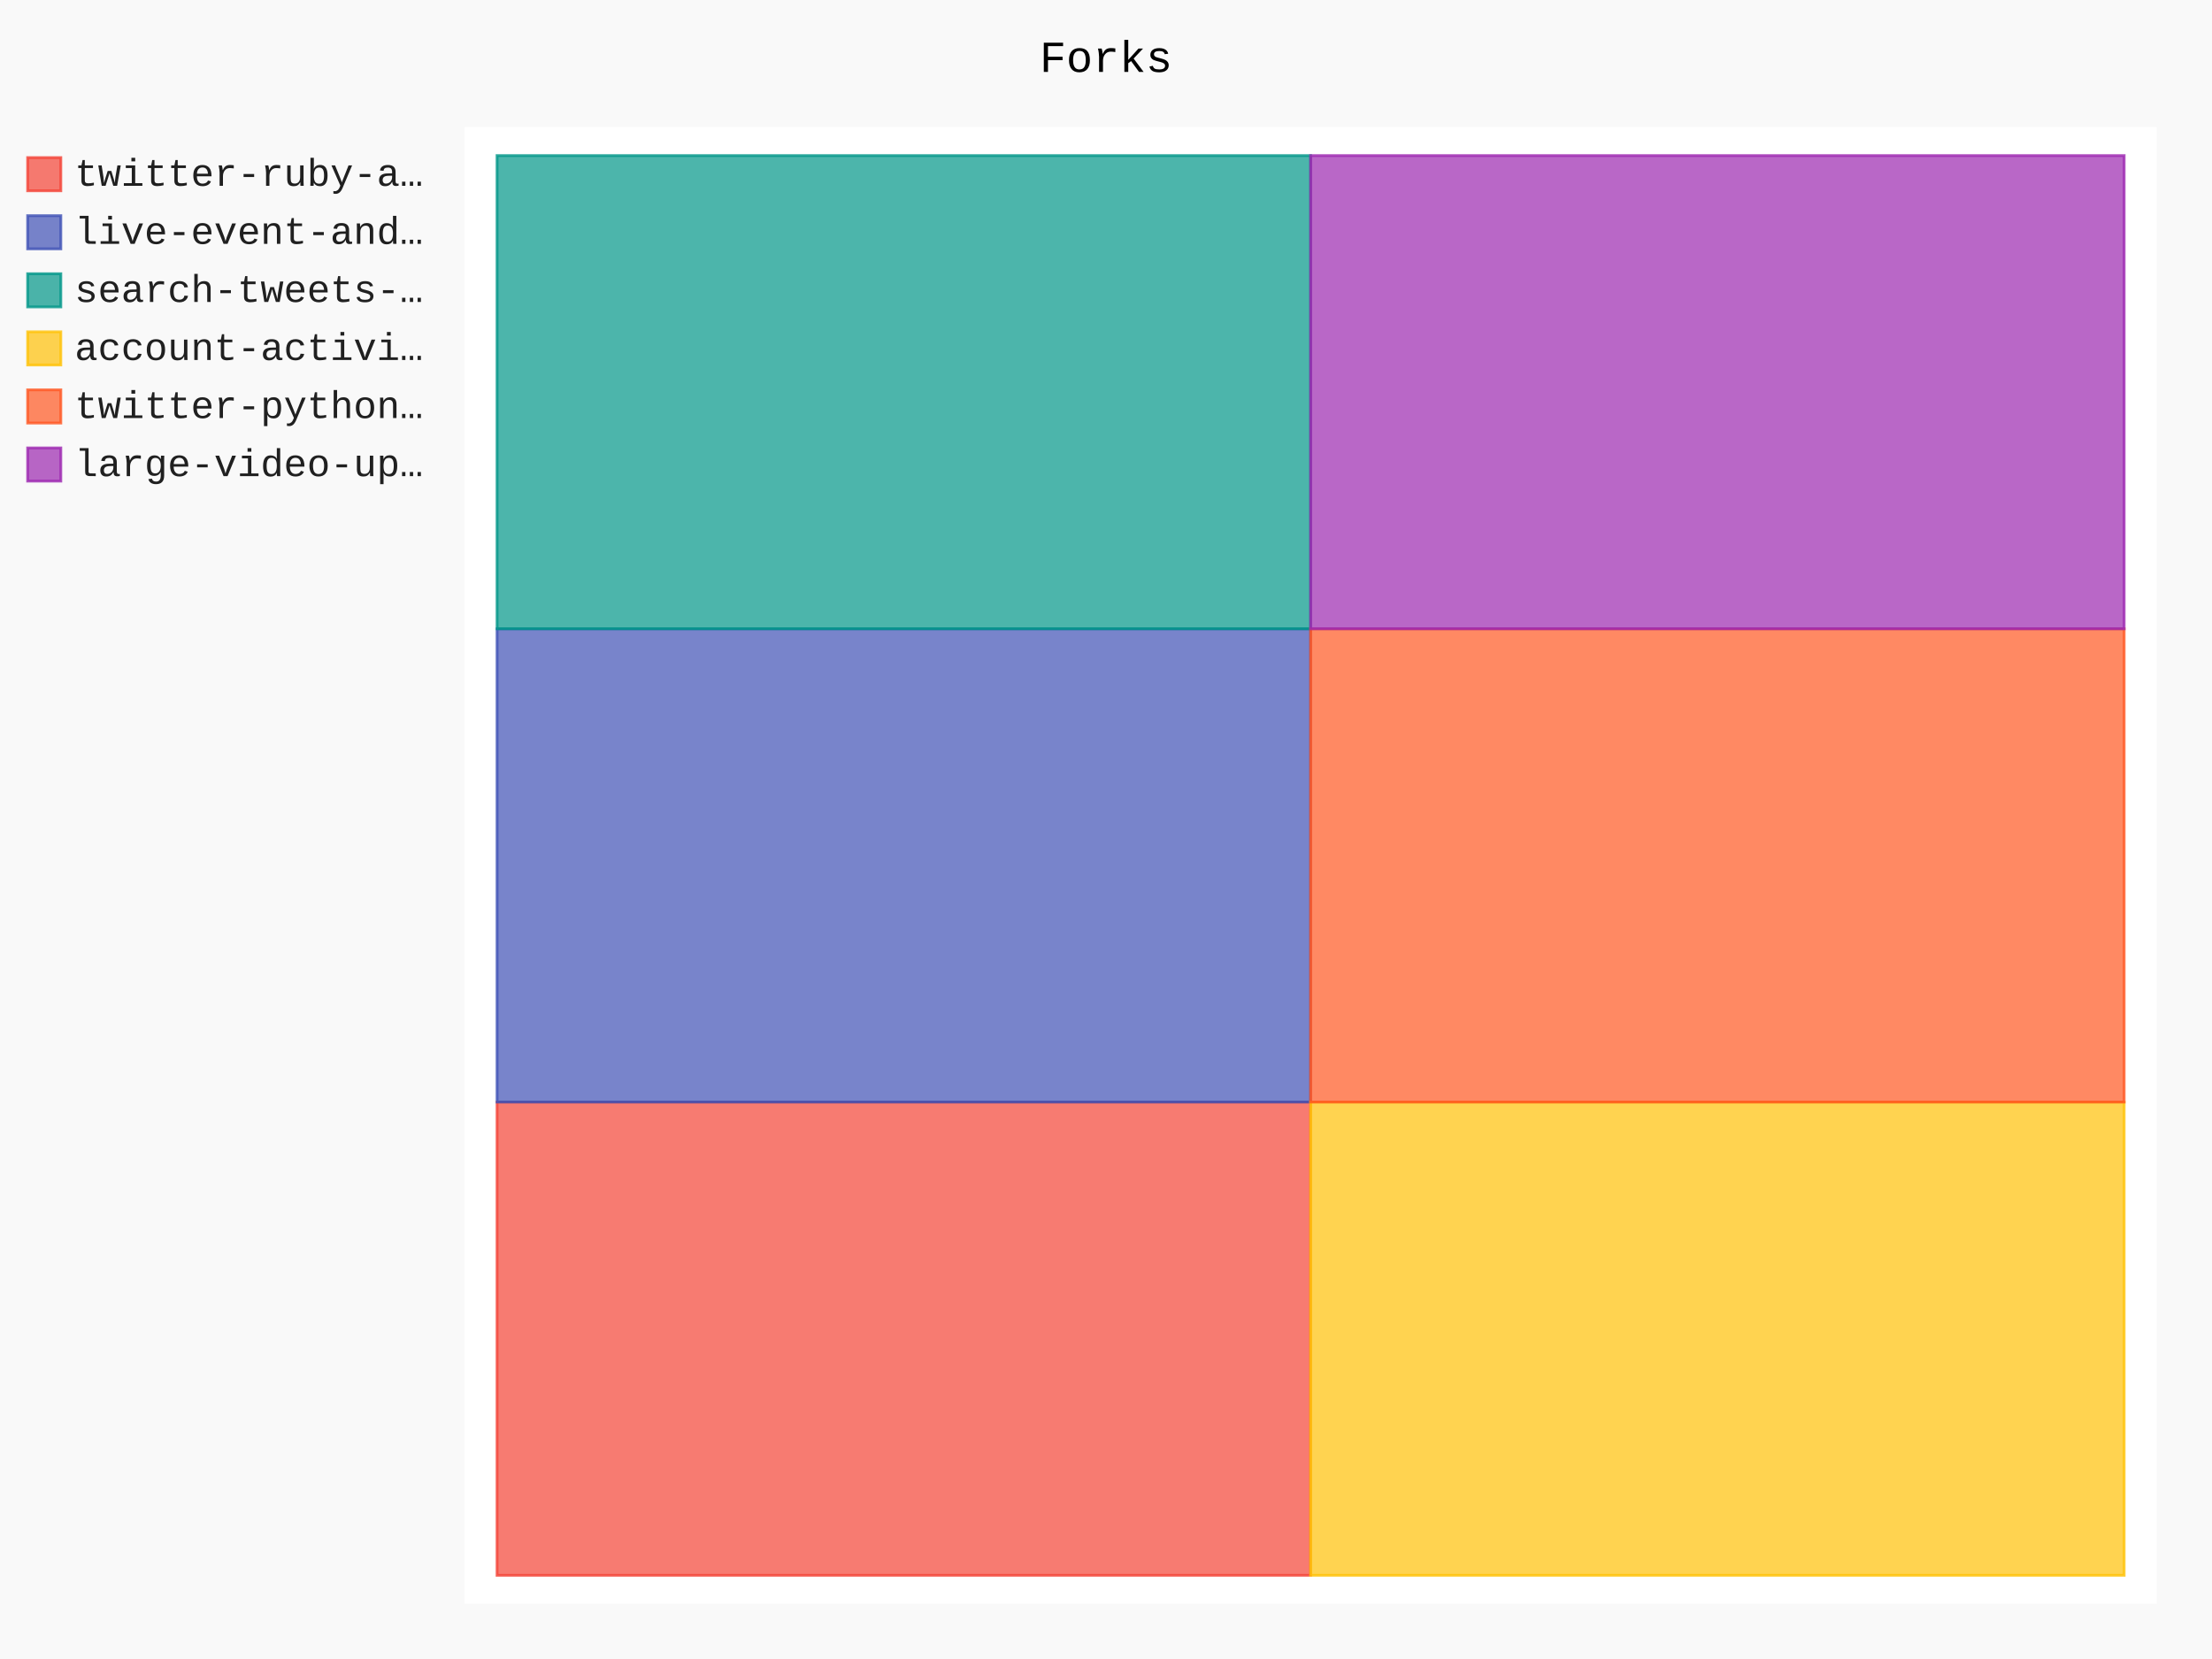
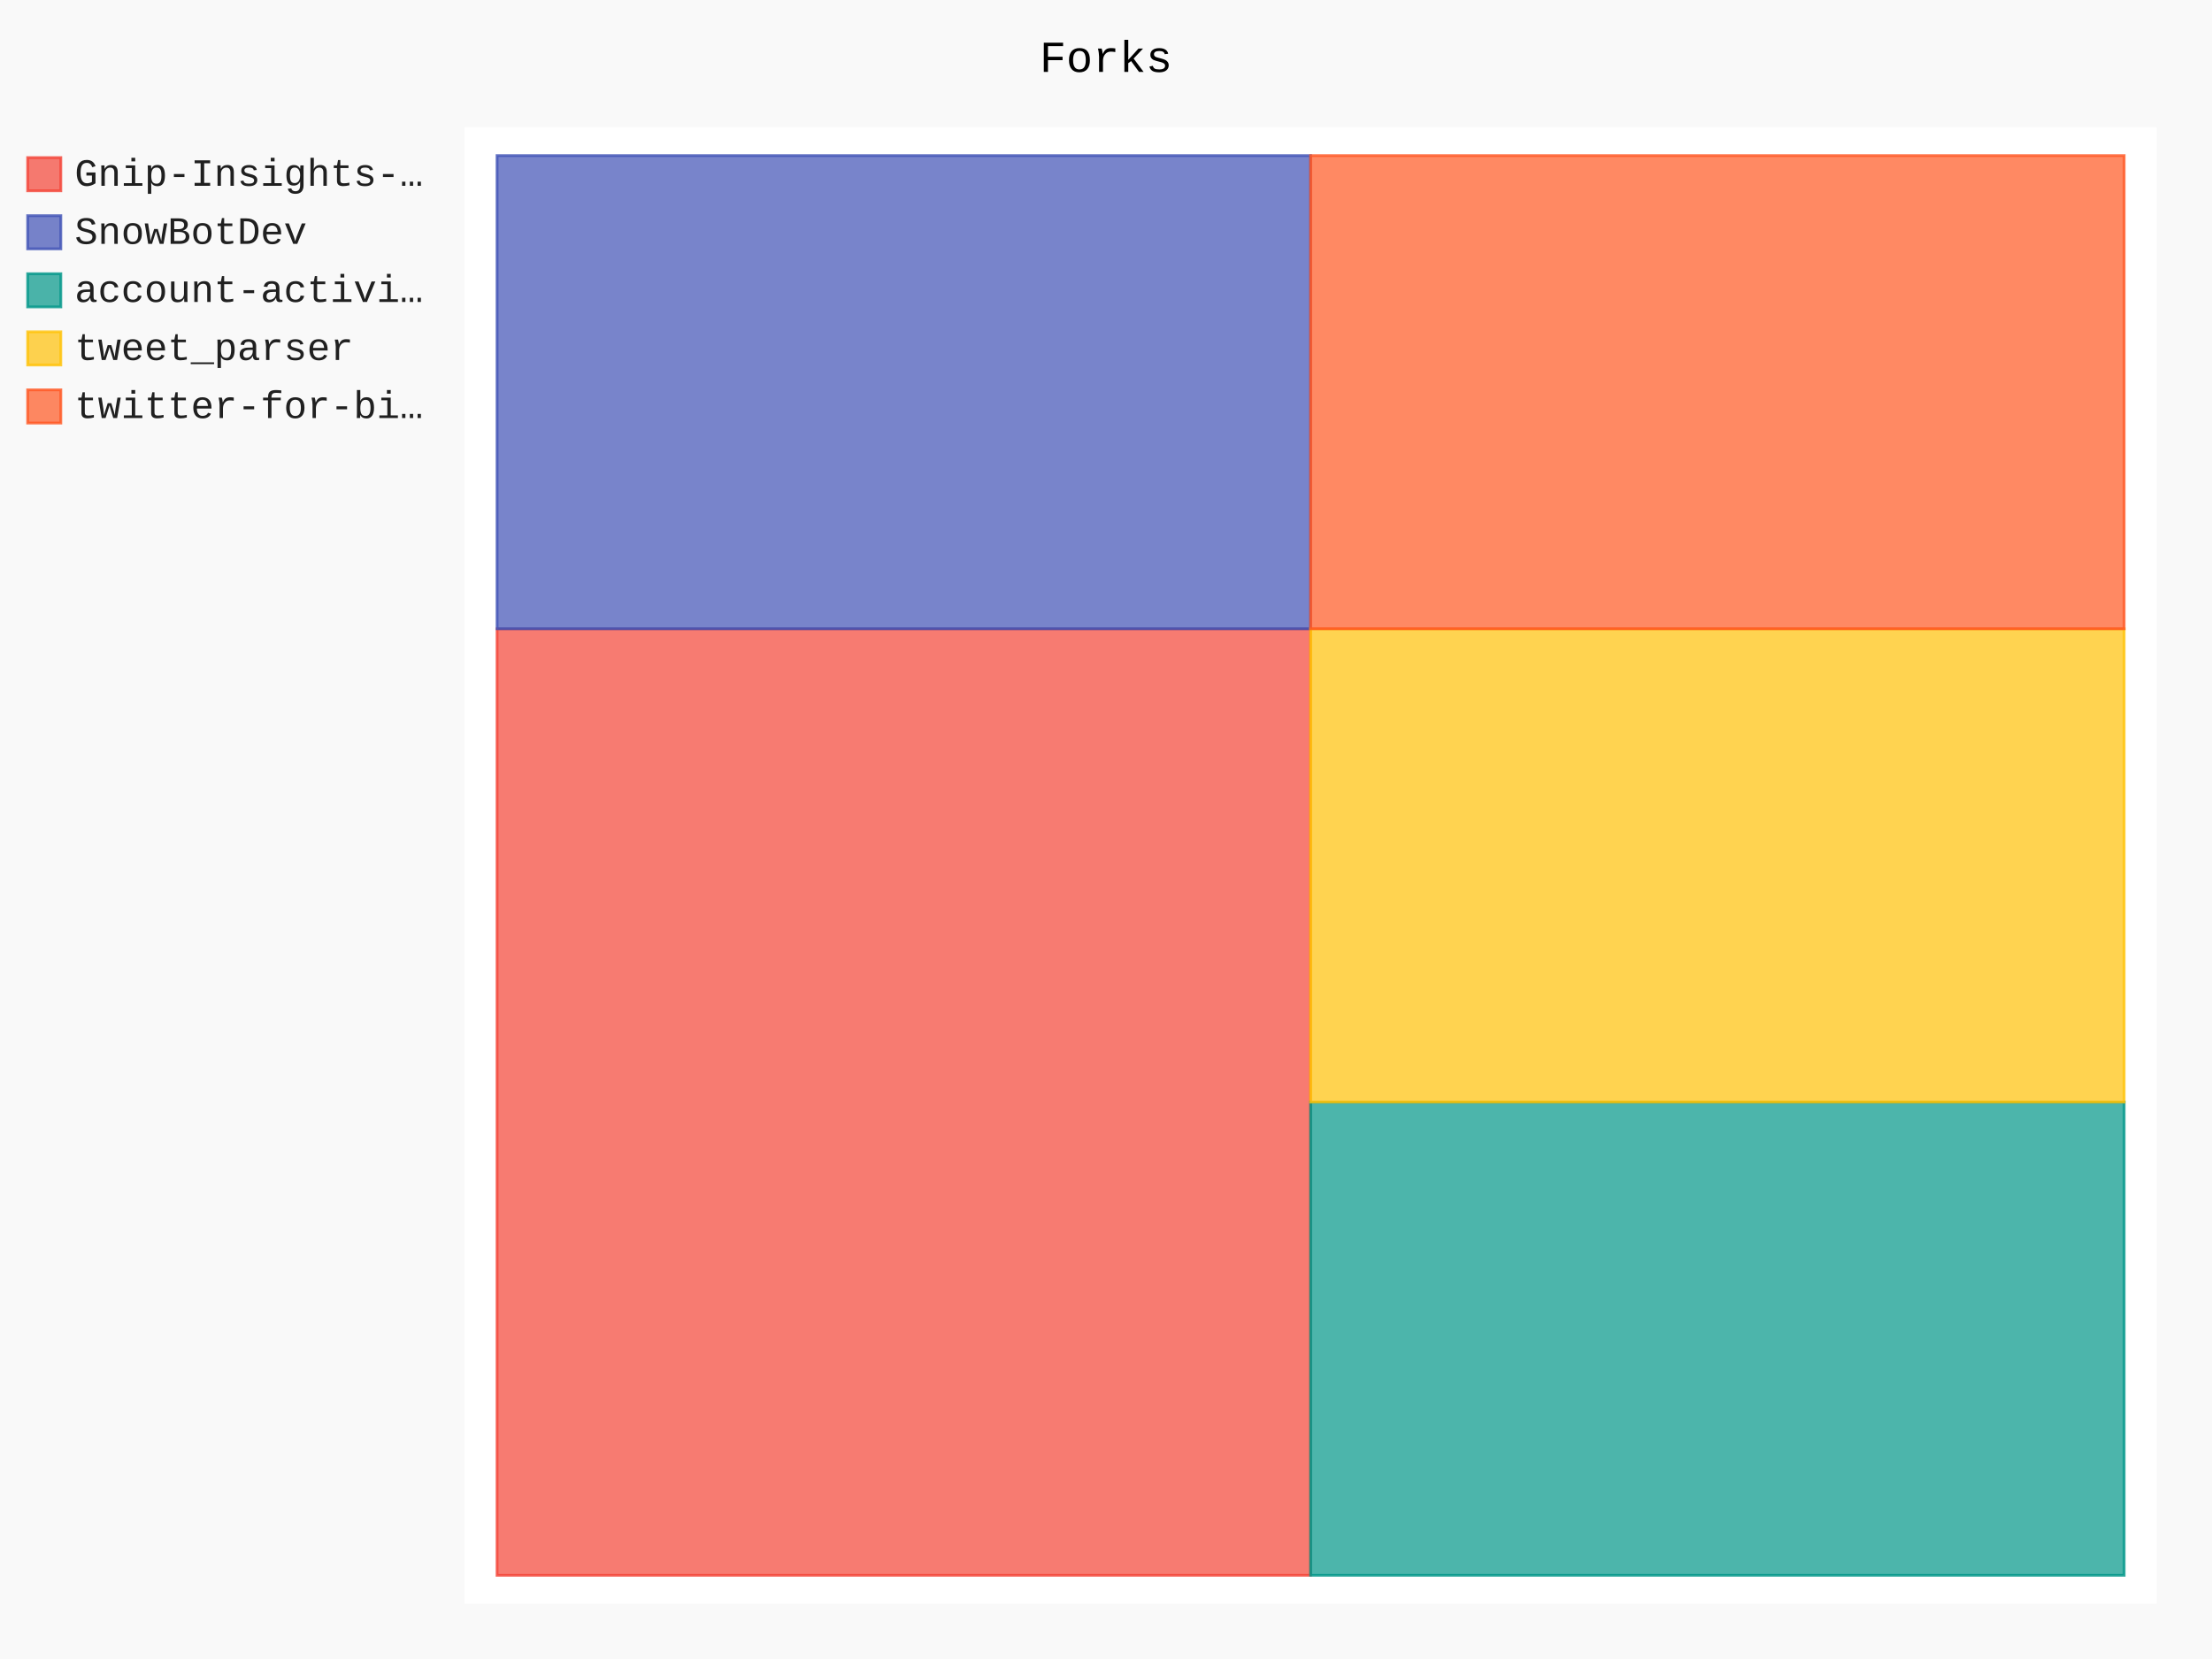
- <svg xmlns="http://www.w3.org/2000/svg" class="pygal-chart" id="chart-920f44de-332b-4ca0-957e-f1ad8f1ecf65" viewBox="0 0 800 600">
+ <svg xmlns="http://www.w3.org/2000/svg" class="pygal-chart" id="chart-70da9ca1-59bf-4f0f-916f-a80cd80b9e2a" viewBox="0 0 800 600">
  <defs>
-     <style type="text/css">#chart-920f44de-332b-4ca0-957e-f1ad8f1ecf65{-webkit-user-select:none;-webkit-font-smoothing:antialiased;font-family:Consolas,"Liberation Mono",Menlo,Courier,monospace}#chart-920f44de-332b-4ca0-957e-f1ad8f1ecf65 .title{font-family:Consolas,"Liberation Mono",Menlo,Courier,monospace;font-size:16px}#chart-920f44de-332b-4ca0-957e-f1ad8f1ecf65 .legends .legend text{font-family:Consolas,"Liberation Mono",Menlo,Courier,monospace;font-size:14px}#chart-920f44de-332b-4ca0-957e-f1ad8f1ecf65 .axis text{font-family:Consolas,"Liberation Mono",Menlo,Courier,monospace;font-size:10px}#chart-920f44de-332b-4ca0-957e-f1ad8f1ecf65 .axis text.major{font-family:Consolas,"Liberation Mono",Menlo,Courier,monospace;font-size:10px}#chart-920f44de-332b-4ca0-957e-f1ad8f1ecf65 .text-overlay text.value{font-family:Consolas,"Liberation Mono",Menlo,Courier,monospace;font-size:16px}#chart-920f44de-332b-4ca0-957e-f1ad8f1ecf65 .text-overlay text.label{font-family:Consolas,"Liberation Mono",Menlo,Courier,monospace;font-size:10px}#chart-920f44de-332b-4ca0-957e-f1ad8f1ecf65 .tooltip{font-family:Consolas,"Liberation Mono",Menlo,Courier,monospace;font-size:14px}#chart-920f44de-332b-4ca0-957e-f1ad8f1ecf65 text.no_data{font-family:Consolas,"Liberation Mono",Menlo,Courier,monospace;font-size:64px}
- #chart-920f44de-332b-4ca0-957e-f1ad8f1ecf65{background-color:rgba(249,249,249,1)}#chart-920f44de-332b-4ca0-957e-f1ad8f1ecf65 path,#chart-920f44de-332b-4ca0-957e-f1ad8f1ecf65 line,#chart-920f44de-332b-4ca0-957e-f1ad8f1ecf65 rect,#chart-920f44de-332b-4ca0-957e-f1ad8f1ecf65 circle{-webkit-transition:150ms;-moz-transition:150ms;transition:150ms}#chart-920f44de-332b-4ca0-957e-f1ad8f1ecf65 .graph &gt; .background{fill:rgba(249,249,249,1)}#chart-920f44de-332b-4ca0-957e-f1ad8f1ecf65 .plot &gt; .background{fill:rgba(255,255,255,1)}#chart-920f44de-332b-4ca0-957e-f1ad8f1ecf65 .graph{fill:rgba(0,0,0,.87)}#chart-920f44de-332b-4ca0-957e-f1ad8f1ecf65 text.no_data{fill:rgba(0,0,0,1)}#chart-920f44de-332b-4ca0-957e-f1ad8f1ecf65 .title{fill:rgba(0,0,0,1)}#chart-920f44de-332b-4ca0-957e-f1ad8f1ecf65 .legends .legend text{fill:rgba(0,0,0,.87)}#chart-920f44de-332b-4ca0-957e-f1ad8f1ecf65 .legends .legend:hover text{fill:rgba(0,0,0,1)}#chart-920f44de-332b-4ca0-957e-f1ad8f1ecf65 .axis .line{stroke:rgba(0,0,0,1)}#chart-920f44de-332b-4ca0-957e-f1ad8f1ecf65 .axis .guide.line{stroke:rgba(0,0,0,.54)}#chart-920f44de-332b-4ca0-957e-f1ad8f1ecf65 .axis .major.line{stroke:rgba(0,0,0,.87)}#chart-920f44de-332b-4ca0-957e-f1ad8f1ecf65 .axis text.major{fill:rgba(0,0,0,1)}#chart-920f44de-332b-4ca0-957e-f1ad8f1ecf65 .axis.y .guides:hover .guide.line,#chart-920f44de-332b-4ca0-957e-f1ad8f1ecf65 .line-graph .axis.x .guides:hover .guide.line,#chart-920f44de-332b-4ca0-957e-f1ad8f1ecf65 .stackedline-graph .axis.x .guides:hover .guide.line,#chart-920f44de-332b-4ca0-957e-f1ad8f1ecf65 .xy-graph .axis.x .guides:hover .guide.line{stroke:rgba(0,0,0,1)}#chart-920f44de-332b-4ca0-957e-f1ad8f1ecf65 .axis .guides:hover text{fill:rgba(0,0,0,1)}#chart-920f44de-332b-4ca0-957e-f1ad8f1ecf65 .reactive{fill-opacity:.7;stroke-opacity:.8}#chart-920f44de-332b-4ca0-957e-f1ad8f1ecf65 .ci{stroke:rgba(0,0,0,.87)}#chart-920f44de-332b-4ca0-957e-f1ad8f1ecf65 .reactive.active,#chart-920f44de-332b-4ca0-957e-f1ad8f1ecf65 .active .reactive{fill-opacity:.8;stroke-opacity:.9;stroke-width:4}#chart-920f44de-332b-4ca0-957e-f1ad8f1ecf65 .ci .reactive.active{stroke-width:1.5}#chart-920f44de-332b-4ca0-957e-f1ad8f1ecf65 .series text{fill:rgba(0,0,0,1)}#chart-920f44de-332b-4ca0-957e-f1ad8f1ecf65 .tooltip rect{fill:rgba(255,255,255,1);stroke:rgba(0,0,0,1);-webkit-transition:opacity 150ms;-moz-transition:opacity 150ms;transition:opacity 150ms}#chart-920f44de-332b-4ca0-957e-f1ad8f1ecf65 .tooltip .label{fill:rgba(0,0,0,.87)}#chart-920f44de-332b-4ca0-957e-f1ad8f1ecf65 .tooltip .label{fill:rgba(0,0,0,.87)}#chart-920f44de-332b-4ca0-957e-f1ad8f1ecf65 .tooltip .legend{font-size:.8em;fill:rgba(0,0,0,.54)}#chart-920f44de-332b-4ca0-957e-f1ad8f1ecf65 .tooltip .x_label{font-size:.6em;fill:rgba(0,0,0,1)}#chart-920f44de-332b-4ca0-957e-f1ad8f1ecf65 .tooltip .xlink{font-size:.5em;text-decoration:underline}#chart-920f44de-332b-4ca0-957e-f1ad8f1ecf65 .tooltip .value{font-size:1.5em}#chart-920f44de-332b-4ca0-957e-f1ad8f1ecf65 .bound{font-size:.5em}#chart-920f44de-332b-4ca0-957e-f1ad8f1ecf65 .max-value{font-size:.75em;fill:rgba(0,0,0,.54)}#chart-920f44de-332b-4ca0-957e-f1ad8f1ecf65 .map-element{fill:rgba(255,255,255,1);stroke:rgba(0,0,0,.54) !important}#chart-920f44de-332b-4ca0-957e-f1ad8f1ecf65 .map-element .reactive{fill-opacity:inherit;stroke-opacity:inherit}#chart-920f44de-332b-4ca0-957e-f1ad8f1ecf65 .color-0,#chart-920f44de-332b-4ca0-957e-f1ad8f1ecf65 .color-0 a:visited{stroke:#F44336;fill:#F44336}#chart-920f44de-332b-4ca0-957e-f1ad8f1ecf65 .color-1,#chart-920f44de-332b-4ca0-957e-f1ad8f1ecf65 .color-1 a:visited{stroke:#3F51B5;fill:#3F51B5}#chart-920f44de-332b-4ca0-957e-f1ad8f1ecf65 .color-2,#chart-920f44de-332b-4ca0-957e-f1ad8f1ecf65 .color-2 a:visited{stroke:#009688;fill:#009688}#chart-920f44de-332b-4ca0-957e-f1ad8f1ecf65 .color-3,#chart-920f44de-332b-4ca0-957e-f1ad8f1ecf65 .color-3 a:visited{stroke:#FFC107;fill:#FFC107}#chart-920f44de-332b-4ca0-957e-f1ad8f1ecf65 .color-4,#chart-920f44de-332b-4ca0-957e-f1ad8f1ecf65 .color-4 a:visited{stroke:#FF5722;fill:#FF5722}#chart-920f44de-332b-4ca0-957e-f1ad8f1ecf65 .color-5,#chart-920f44de-332b-4ca0-957e-f1ad8f1ecf65 .color-5 a:visited{stroke:#9C27B0;fill:#9C27B0}#chart-920f44de-332b-4ca0-957e-f1ad8f1ecf65 .text-overlay .color-0 text{fill:black}#chart-920f44de-332b-4ca0-957e-f1ad8f1ecf65 .text-overlay .color-1 text{fill:black}#chart-920f44de-332b-4ca0-957e-f1ad8f1ecf65 .text-overlay .color-2 text{fill:black}#chart-920f44de-332b-4ca0-957e-f1ad8f1ecf65 .text-overlay .color-3 text{fill:black}#chart-920f44de-332b-4ca0-957e-f1ad8f1ecf65 .text-overlay .color-4 text{fill:black}#chart-920f44de-332b-4ca0-957e-f1ad8f1ecf65 .text-overlay .color-5 text{fill:black}
- #chart-920f44de-332b-4ca0-957e-f1ad8f1ecf65 text.no_data{text-anchor:middle}#chart-920f44de-332b-4ca0-957e-f1ad8f1ecf65 .guide.line{fill:none}#chart-920f44de-332b-4ca0-957e-f1ad8f1ecf65 .centered{text-anchor:middle}#chart-920f44de-332b-4ca0-957e-f1ad8f1ecf65 .title{text-anchor:middle}#chart-920f44de-332b-4ca0-957e-f1ad8f1ecf65 .legends .legend text{fill-opacity:1}#chart-920f44de-332b-4ca0-957e-f1ad8f1ecf65 .axis.x text{text-anchor:middle}#chart-920f44de-332b-4ca0-957e-f1ad8f1ecf65 .axis.x:not(.web) text[transform]{text-anchor:start}#chart-920f44de-332b-4ca0-957e-f1ad8f1ecf65 .axis.x:not(.web) text[transform].backwards{text-anchor:end}#chart-920f44de-332b-4ca0-957e-f1ad8f1ecf65 .axis.y text{text-anchor:end}#chart-920f44de-332b-4ca0-957e-f1ad8f1ecf65 .axis.y text[transform].backwards{text-anchor:start}#chart-920f44de-332b-4ca0-957e-f1ad8f1ecf65 .axis.y2 text{text-anchor:start}#chart-920f44de-332b-4ca0-957e-f1ad8f1ecf65 .axis.y2 text[transform].backwards{text-anchor:end}#chart-920f44de-332b-4ca0-957e-f1ad8f1ecf65 .axis .guide.line{stroke-dasharray:4,4}#chart-920f44de-332b-4ca0-957e-f1ad8f1ecf65 .axis .major.guide.line{stroke-dasharray:6,6}#chart-920f44de-332b-4ca0-957e-f1ad8f1ecf65 .horizontal .axis.y .guide.line,#chart-920f44de-332b-4ca0-957e-f1ad8f1ecf65 .horizontal .axis.y2 .guide.line,#chart-920f44de-332b-4ca0-957e-f1ad8f1ecf65 .vertical .axis.x .guide.line{opacity:0}#chart-920f44de-332b-4ca0-957e-f1ad8f1ecf65 .horizontal .axis.always_show .guide.line,#chart-920f44de-332b-4ca0-957e-f1ad8f1ecf65 .vertical .axis.always_show .guide.line{opacity:1 !important}#chart-920f44de-332b-4ca0-957e-f1ad8f1ecf65 .axis.y .guides:hover .guide.line,#chart-920f44de-332b-4ca0-957e-f1ad8f1ecf65 .axis.y2 .guides:hover .guide.line,#chart-920f44de-332b-4ca0-957e-f1ad8f1ecf65 .axis.x .guides:hover .guide.line{opacity:1}#chart-920f44de-332b-4ca0-957e-f1ad8f1ecf65 .axis .guides:hover text{opacity:1}#chart-920f44de-332b-4ca0-957e-f1ad8f1ecf65 .nofill{fill:none}#chart-920f44de-332b-4ca0-957e-f1ad8f1ecf65 .subtle-fill{fill-opacity:.2}#chart-920f44de-332b-4ca0-957e-f1ad8f1ecf65 .dot{stroke-width:1px;fill-opacity:1}#chart-920f44de-332b-4ca0-957e-f1ad8f1ecf65 .dot.active{stroke-width:5px}#chart-920f44de-332b-4ca0-957e-f1ad8f1ecf65 .dot.negative{fill:transparent}#chart-920f44de-332b-4ca0-957e-f1ad8f1ecf65 text,#chart-920f44de-332b-4ca0-957e-f1ad8f1ecf65 tspan{stroke:none !important}#chart-920f44de-332b-4ca0-957e-f1ad8f1ecf65 .series text.active{opacity:1}#chart-920f44de-332b-4ca0-957e-f1ad8f1ecf65 .tooltip rect{fill-opacity:.95;stroke-width:.5}#chart-920f44de-332b-4ca0-957e-f1ad8f1ecf65 .tooltip text{fill-opacity:1}#chart-920f44de-332b-4ca0-957e-f1ad8f1ecf65 .showable{visibility:hidden}#chart-920f44de-332b-4ca0-957e-f1ad8f1ecf65 .showable.shown{visibility:visible}#chart-920f44de-332b-4ca0-957e-f1ad8f1ecf65 .gauge-background{fill:rgba(229,229,229,1);stroke:none}#chart-920f44de-332b-4ca0-957e-f1ad8f1ecf65 .bg-lines{stroke:rgba(249,249,249,1);stroke-width:2px}</style>
+     <style type="text/css">#chart-70da9ca1-59bf-4f0f-916f-a80cd80b9e2a{-webkit-user-select:none;-webkit-font-smoothing:antialiased;font-family:Consolas,"Liberation Mono",Menlo,Courier,monospace}#chart-70da9ca1-59bf-4f0f-916f-a80cd80b9e2a .title{font-family:Consolas,"Liberation Mono",Menlo,Courier,monospace;font-size:16px}#chart-70da9ca1-59bf-4f0f-916f-a80cd80b9e2a .legends .legend text{font-family:Consolas,"Liberation Mono",Menlo,Courier,monospace;font-size:14px}#chart-70da9ca1-59bf-4f0f-916f-a80cd80b9e2a .axis text{font-family:Consolas,"Liberation Mono",Menlo,Courier,monospace;font-size:10px}#chart-70da9ca1-59bf-4f0f-916f-a80cd80b9e2a .axis text.major{font-family:Consolas,"Liberation Mono",Menlo,Courier,monospace;font-size:10px}#chart-70da9ca1-59bf-4f0f-916f-a80cd80b9e2a .text-overlay text.value{font-family:Consolas,"Liberation Mono",Menlo,Courier,monospace;font-size:16px}#chart-70da9ca1-59bf-4f0f-916f-a80cd80b9e2a .text-overlay text.label{font-family:Consolas,"Liberation Mono",Menlo,Courier,monospace;font-size:10px}#chart-70da9ca1-59bf-4f0f-916f-a80cd80b9e2a .tooltip{font-family:Consolas,"Liberation Mono",Menlo,Courier,monospace;font-size:14px}#chart-70da9ca1-59bf-4f0f-916f-a80cd80b9e2a text.no_data{font-family:Consolas,"Liberation Mono",Menlo,Courier,monospace;font-size:64px}
+ #chart-70da9ca1-59bf-4f0f-916f-a80cd80b9e2a{background-color:rgba(249,249,249,1)}#chart-70da9ca1-59bf-4f0f-916f-a80cd80b9e2a path,#chart-70da9ca1-59bf-4f0f-916f-a80cd80b9e2a line,#chart-70da9ca1-59bf-4f0f-916f-a80cd80b9e2a rect,#chart-70da9ca1-59bf-4f0f-916f-a80cd80b9e2a circle{-webkit-transition:150ms;-moz-transition:150ms;transition:150ms}#chart-70da9ca1-59bf-4f0f-916f-a80cd80b9e2a .graph &gt; .background{fill:rgba(249,249,249,1)}#chart-70da9ca1-59bf-4f0f-916f-a80cd80b9e2a .plot &gt; .background{fill:rgba(255,255,255,1)}#chart-70da9ca1-59bf-4f0f-916f-a80cd80b9e2a .graph{fill:rgba(0,0,0,.87)}#chart-70da9ca1-59bf-4f0f-916f-a80cd80b9e2a text.no_data{fill:rgba(0,0,0,1)}#chart-70da9ca1-59bf-4f0f-916f-a80cd80b9e2a .title{fill:rgba(0,0,0,1)}#chart-70da9ca1-59bf-4f0f-916f-a80cd80b9e2a .legends .legend text{fill:rgba(0,0,0,.87)}#chart-70da9ca1-59bf-4f0f-916f-a80cd80b9e2a .legends .legend:hover text{fill:rgba(0,0,0,1)}#chart-70da9ca1-59bf-4f0f-916f-a80cd80b9e2a .axis .line{stroke:rgba(0,0,0,1)}#chart-70da9ca1-59bf-4f0f-916f-a80cd80b9e2a .axis .guide.line{stroke:rgba(0,0,0,.54)}#chart-70da9ca1-59bf-4f0f-916f-a80cd80b9e2a .axis .major.line{stroke:rgba(0,0,0,.87)}#chart-70da9ca1-59bf-4f0f-916f-a80cd80b9e2a .axis text.major{fill:rgba(0,0,0,1)}#chart-70da9ca1-59bf-4f0f-916f-a80cd80b9e2a .axis.y .guides:hover .guide.line,#chart-70da9ca1-59bf-4f0f-916f-a80cd80b9e2a .line-graph .axis.x .guides:hover .guide.line,#chart-70da9ca1-59bf-4f0f-916f-a80cd80b9e2a .stackedline-graph .axis.x .guides:hover .guide.line,#chart-70da9ca1-59bf-4f0f-916f-a80cd80b9e2a .xy-graph .axis.x .guides:hover .guide.line{stroke:rgba(0,0,0,1)}#chart-70da9ca1-59bf-4f0f-916f-a80cd80b9e2a .axis .guides:hover text{fill:rgba(0,0,0,1)}#chart-70da9ca1-59bf-4f0f-916f-a80cd80b9e2a .reactive{fill-opacity:.7;stroke-opacity:.8}#chart-70da9ca1-59bf-4f0f-916f-a80cd80b9e2a .ci{stroke:rgba(0,0,0,.87)}#chart-70da9ca1-59bf-4f0f-916f-a80cd80b9e2a .reactive.active,#chart-70da9ca1-59bf-4f0f-916f-a80cd80b9e2a .active .reactive{fill-opacity:.8;stroke-opacity:.9;stroke-width:4}#chart-70da9ca1-59bf-4f0f-916f-a80cd80b9e2a .ci .reactive.active{stroke-width:1.5}#chart-70da9ca1-59bf-4f0f-916f-a80cd80b9e2a .series text{fill:rgba(0,0,0,1)}#chart-70da9ca1-59bf-4f0f-916f-a80cd80b9e2a .tooltip rect{fill:rgba(255,255,255,1);stroke:rgba(0,0,0,1);-webkit-transition:opacity 150ms;-moz-transition:opacity 150ms;transition:opacity 150ms}#chart-70da9ca1-59bf-4f0f-916f-a80cd80b9e2a .tooltip .label{fill:rgba(0,0,0,.87)}#chart-70da9ca1-59bf-4f0f-916f-a80cd80b9e2a .tooltip .label{fill:rgba(0,0,0,.87)}#chart-70da9ca1-59bf-4f0f-916f-a80cd80b9e2a .tooltip .legend{font-size:.8em;fill:rgba(0,0,0,.54)}#chart-70da9ca1-59bf-4f0f-916f-a80cd80b9e2a .tooltip .x_label{font-size:.6em;fill:rgba(0,0,0,1)}#chart-70da9ca1-59bf-4f0f-916f-a80cd80b9e2a .tooltip .xlink{font-size:.5em;text-decoration:underline}#chart-70da9ca1-59bf-4f0f-916f-a80cd80b9e2a .tooltip .value{font-size:1.5em}#chart-70da9ca1-59bf-4f0f-916f-a80cd80b9e2a .bound{font-size:.5em}#chart-70da9ca1-59bf-4f0f-916f-a80cd80b9e2a .max-value{font-size:.75em;fill:rgba(0,0,0,.54)}#chart-70da9ca1-59bf-4f0f-916f-a80cd80b9e2a .map-element{fill:rgba(255,255,255,1);stroke:rgba(0,0,0,.54) !important}#chart-70da9ca1-59bf-4f0f-916f-a80cd80b9e2a .map-element .reactive{fill-opacity:inherit;stroke-opacity:inherit}#chart-70da9ca1-59bf-4f0f-916f-a80cd80b9e2a .color-0,#chart-70da9ca1-59bf-4f0f-916f-a80cd80b9e2a .color-0 a:visited{stroke:#F44336;fill:#F44336}#chart-70da9ca1-59bf-4f0f-916f-a80cd80b9e2a .color-1,#chart-70da9ca1-59bf-4f0f-916f-a80cd80b9e2a .color-1 a:visited{stroke:#3F51B5;fill:#3F51B5}#chart-70da9ca1-59bf-4f0f-916f-a80cd80b9e2a .color-2,#chart-70da9ca1-59bf-4f0f-916f-a80cd80b9e2a .color-2 a:visited{stroke:#009688;fill:#009688}#chart-70da9ca1-59bf-4f0f-916f-a80cd80b9e2a .color-3,#chart-70da9ca1-59bf-4f0f-916f-a80cd80b9e2a .color-3 a:visited{stroke:#FFC107;fill:#FFC107}#chart-70da9ca1-59bf-4f0f-916f-a80cd80b9e2a .color-4,#chart-70da9ca1-59bf-4f0f-916f-a80cd80b9e2a .color-4 a:visited{stroke:#FF5722;fill:#FF5722}#chart-70da9ca1-59bf-4f0f-916f-a80cd80b9e2a .text-overlay .color-0 text{fill:black}#chart-70da9ca1-59bf-4f0f-916f-a80cd80b9e2a .text-overlay .color-1 text{fill:black}#chart-70da9ca1-59bf-4f0f-916f-a80cd80b9e2a .text-overlay .color-2 text{fill:black}#chart-70da9ca1-59bf-4f0f-916f-a80cd80b9e2a .text-overlay .color-3 text{fill:black}#chart-70da9ca1-59bf-4f0f-916f-a80cd80b9e2a .text-overlay .color-4 text{fill:black}
+ #chart-70da9ca1-59bf-4f0f-916f-a80cd80b9e2a text.no_data{text-anchor:middle}#chart-70da9ca1-59bf-4f0f-916f-a80cd80b9e2a .guide.line{fill:none}#chart-70da9ca1-59bf-4f0f-916f-a80cd80b9e2a .centered{text-anchor:middle}#chart-70da9ca1-59bf-4f0f-916f-a80cd80b9e2a .title{text-anchor:middle}#chart-70da9ca1-59bf-4f0f-916f-a80cd80b9e2a .legends .legend text{fill-opacity:1}#chart-70da9ca1-59bf-4f0f-916f-a80cd80b9e2a .axis.x text{text-anchor:middle}#chart-70da9ca1-59bf-4f0f-916f-a80cd80b9e2a .axis.x:not(.web) text[transform]{text-anchor:start}#chart-70da9ca1-59bf-4f0f-916f-a80cd80b9e2a .axis.x:not(.web) text[transform].backwards{text-anchor:end}#chart-70da9ca1-59bf-4f0f-916f-a80cd80b9e2a .axis.y text{text-anchor:end}#chart-70da9ca1-59bf-4f0f-916f-a80cd80b9e2a .axis.y text[transform].backwards{text-anchor:start}#chart-70da9ca1-59bf-4f0f-916f-a80cd80b9e2a .axis.y2 text{text-anchor:start}#chart-70da9ca1-59bf-4f0f-916f-a80cd80b9e2a .axis.y2 text[transform].backwards{text-anchor:end}#chart-70da9ca1-59bf-4f0f-916f-a80cd80b9e2a .axis .guide.line{stroke-dasharray:4,4}#chart-70da9ca1-59bf-4f0f-916f-a80cd80b9e2a .axis .major.guide.line{stroke-dasharray:6,6}#chart-70da9ca1-59bf-4f0f-916f-a80cd80b9e2a .horizontal .axis.y .guide.line,#chart-70da9ca1-59bf-4f0f-916f-a80cd80b9e2a .horizontal .axis.y2 .guide.line,#chart-70da9ca1-59bf-4f0f-916f-a80cd80b9e2a .vertical .axis.x .guide.line{opacity:0}#chart-70da9ca1-59bf-4f0f-916f-a80cd80b9e2a .horizontal .axis.always_show .guide.line,#chart-70da9ca1-59bf-4f0f-916f-a80cd80b9e2a .vertical .axis.always_show .guide.line{opacity:1 !important}#chart-70da9ca1-59bf-4f0f-916f-a80cd80b9e2a .axis.y .guides:hover .guide.line,#chart-70da9ca1-59bf-4f0f-916f-a80cd80b9e2a .axis.y2 .guides:hover .guide.line,#chart-70da9ca1-59bf-4f0f-916f-a80cd80b9e2a .axis.x .guides:hover .guide.line{opacity:1}#chart-70da9ca1-59bf-4f0f-916f-a80cd80b9e2a .axis .guides:hover text{opacity:1}#chart-70da9ca1-59bf-4f0f-916f-a80cd80b9e2a .nofill{fill:none}#chart-70da9ca1-59bf-4f0f-916f-a80cd80b9e2a .subtle-fill{fill-opacity:.2}#chart-70da9ca1-59bf-4f0f-916f-a80cd80b9e2a .dot{stroke-width:1px;fill-opacity:1}#chart-70da9ca1-59bf-4f0f-916f-a80cd80b9e2a .dot.active{stroke-width:5px}#chart-70da9ca1-59bf-4f0f-916f-a80cd80b9e2a .dot.negative{fill:transparent}#chart-70da9ca1-59bf-4f0f-916f-a80cd80b9e2a text,#chart-70da9ca1-59bf-4f0f-916f-a80cd80b9e2a tspan{stroke:none !important}#chart-70da9ca1-59bf-4f0f-916f-a80cd80b9e2a .series text.active{opacity:1}#chart-70da9ca1-59bf-4f0f-916f-a80cd80b9e2a .tooltip rect{fill-opacity:.95;stroke-width:.5}#chart-70da9ca1-59bf-4f0f-916f-a80cd80b9e2a .tooltip text{fill-opacity:1}#chart-70da9ca1-59bf-4f0f-916f-a80cd80b9e2a .showable{visibility:hidden}#chart-70da9ca1-59bf-4f0f-916f-a80cd80b9e2a .showable.shown{visibility:visible}#chart-70da9ca1-59bf-4f0f-916f-a80cd80b9e2a .gauge-background{fill:rgba(229,229,229,1);stroke:none}#chart-70da9ca1-59bf-4f0f-916f-a80cd80b9e2a .bg-lines{stroke:rgba(249,249,249,1);stroke-width:2px}</style>
  </defs>
  <g class="graph treemap-graph vertical">
    <rect class="background" height="600" width="800" x="0" y="0" />
    <g class="plot" transform="translate(168, 46)">
      <rect class="background" height="534" width="612.0" x="0" y="0" />
      <g class="series serie-0 color-0">
        <g class="rects">
          <g class="rect">
-             <rect class="rect reactive tooltip-trigger" height="171.154" width="294.231" x="11.769" y="352.577" />
+             <rect class="rect reactive tooltip-trigger" height="342.308" width="294.231" x="11.769" y="181.423" />
          </g>
        </g>
      </g>
      <g class="series serie-1 color-1">
        <g class="rects">
          <g class="rect">
-             <rect class="rect reactive tooltip-trigger" height="171.154" width="294.231" x="11.769" y="181.423" />
+             <rect class="rect reactive tooltip-trigger" height="171.154" width="294.231" x="11.769" y="10.269" />
          </g>
        </g>
      </g>
      <g class="series serie-2 color-2">
        <g class="rects">
          <g class="rect">
-             <rect class="rect reactive tooltip-trigger" height="171.154" width="294.231" x="11.769" y="10.269" />
+             <rect class="rect reactive tooltip-trigger" height="171.154" width="294.231" x="306.0" y="352.577" />
          </g>
        </g>
      </g>
      <g class="series serie-3 color-3">
        <g class="rects">
          <g class="rect">
-             <rect class="rect reactive tooltip-trigger" height="171.154" width="294.231" x="306.0" y="352.577" />
+             <rect class="rect reactive tooltip-trigger" height="171.154" width="294.231" x="306.0" y="181.423" />
          </g>
        </g>
      </g>
      <g class="series serie-4 color-4">
-         <g class="rects">
-           <g class="rect">
-             <rect class="rect reactive tooltip-trigger" height="171.154" width="294.231" x="306.0" y="181.423" />
-           </g>
-         </g>
-       </g>
-       <g class="series serie-5 color-5">
        <g class="rects">
          <g class="rect">
            <rect class="rect reactive tooltip-trigger" height="171.154" width="294.231" x="306.0" y="10.269" />
          </g>
        </g>
      </g>
    </g>
    <g class="titles">
      <text class="title plot_title" x="400.0" y="26">Forks</text>
    </g>
    <g class="plot overlay" transform="translate(168, 46)">
      <g class="series serie-0 color-0" />
      <g class="series serie-1 color-1" />
      <g class="series serie-2 color-2" />
      <g class="series serie-3 color-3" />
      <g class="series serie-4 color-4" />
-       <g class="series serie-5 color-5" />
    </g>
    <g class="plot text-overlay" transform="translate(168, 46)">
      <g class="series serie-0 color-0" />
      <g class="series serie-1 color-1" />
      <g class="series serie-2 color-2" />
      <g class="series serie-3 color-3" />
      <g class="series serie-4 color-4" />
-       <g class="series serie-5 color-5" />
    </g>
    <g class="plot tooltip-overlay" transform="translate(168, 46)">
      <g class="tooltip" style="opacity: 0" transform="translate(0 0)">
        <rect class="tooltip-box" height="0" rx="0" ry="0" width="0" />
        <g class="text" />
      </g>
    </g>
    <g class="legends" transform="translate(10, 56)">
      <g class="legend reactive activate-serie" id="activate-serie-0">
        <rect class="color-0 reactive" height="12" width="12" x="0.0" y="1.0" />
-         <text x="17.0" y="11.2">twitter-ruby-a…</text>
+         <text x="17.0" y="11.2">Gnip-Insights-…</text>
      </g>
      <g class="legend reactive activate-serie" id="activate-serie-1">
        <rect class="color-1 reactive" height="12" width="12" x="0.0" y="22.0" />
-         <text x="17.0" y="32.2">live-event-and…</text>
+         <text x="17.0" y="32.2">SnowBotDev</text>
      </g>
      <g class="legend reactive activate-serie" id="activate-serie-2">
        <rect class="color-2 reactive" height="12" width="12" x="0.0" y="43.0" />
-         <text x="17.0" y="53.2">search-tweets-…</text>
+         <text x="17.0" y="53.2">account-activi…</text>
      </g>
      <g class="legend reactive activate-serie" id="activate-serie-3">
        <rect class="color-3 reactive" height="12" width="12" x="0.0" y="64.0" />
-         <text x="17.0" y="74.2">account-activi…</text>
+         <text x="17.0" y="74.2">tweet_parser</text>
      </g>
      <g class="legend reactive activate-serie" id="activate-serie-4">
        <rect class="color-4 reactive" height="12" width="12" x="0.0" y="85.0" />
-         <text x="17.0" y="95.2">twitter-python…</text>
-       </g>
-       <g class="legend reactive activate-serie" id="activate-serie-5">
-         <rect class="color-5 reactive" height="12" width="12" x="0.0" y="106.0" />
-         <text x="17.0" y="116.2">large-video-up…</text>
+         <text x="17.0" y="95.2">twitter-for-bi…</text>
      </g>
    </g>
    <g class="legends" transform="translate(790, 56)" />
  </g>
</svg>
